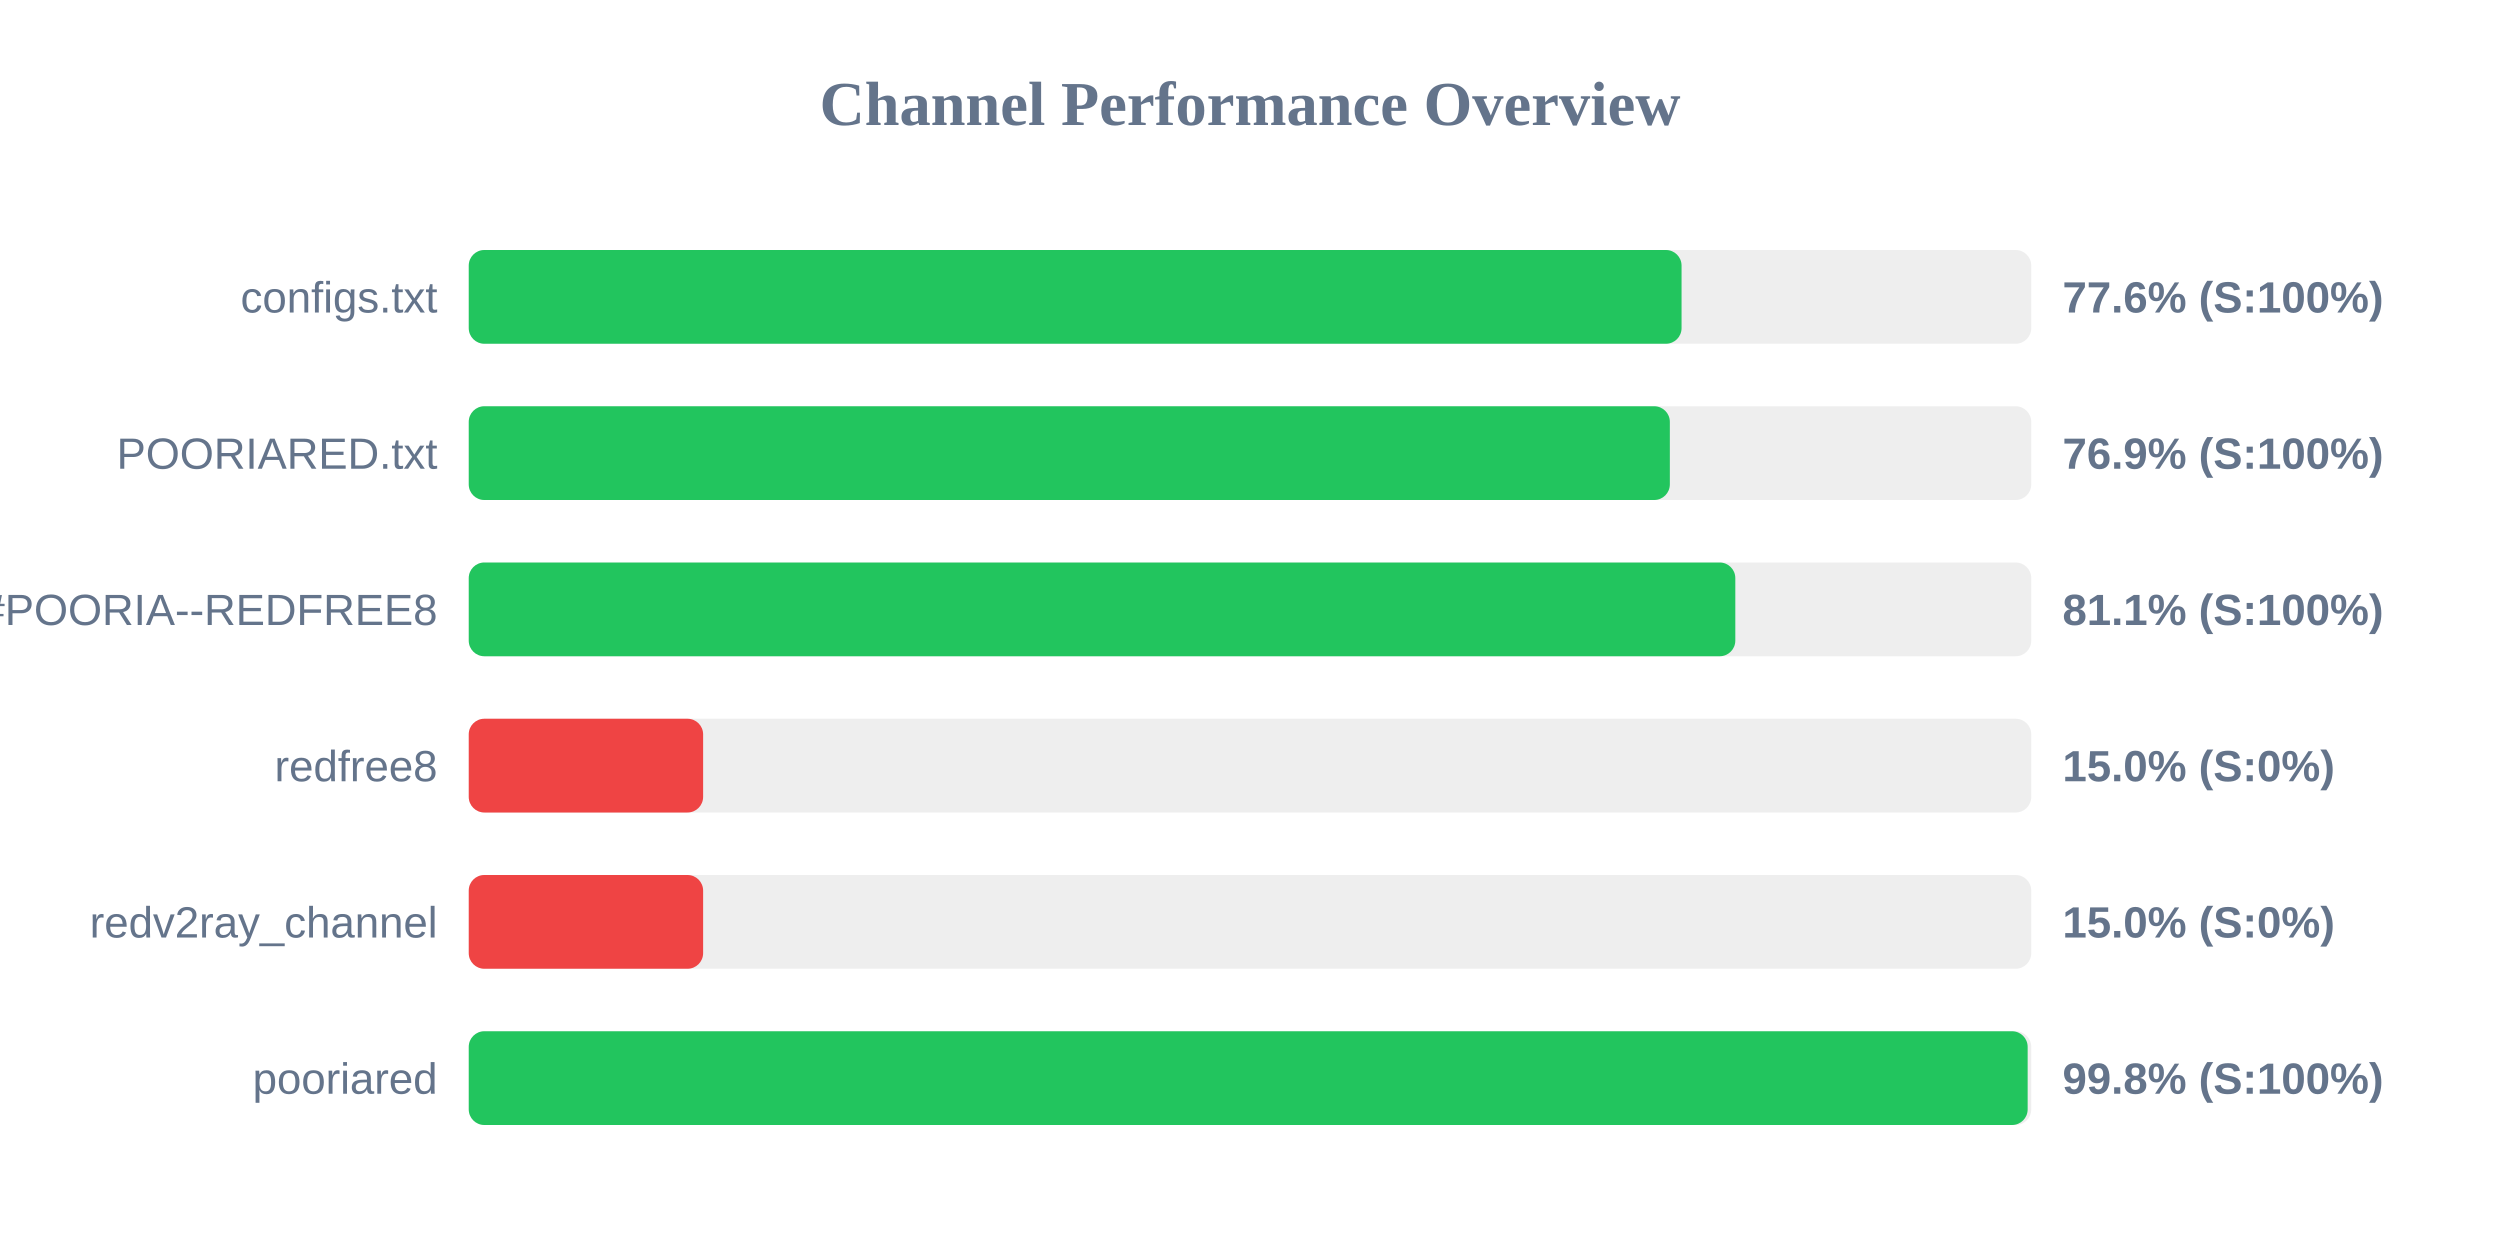
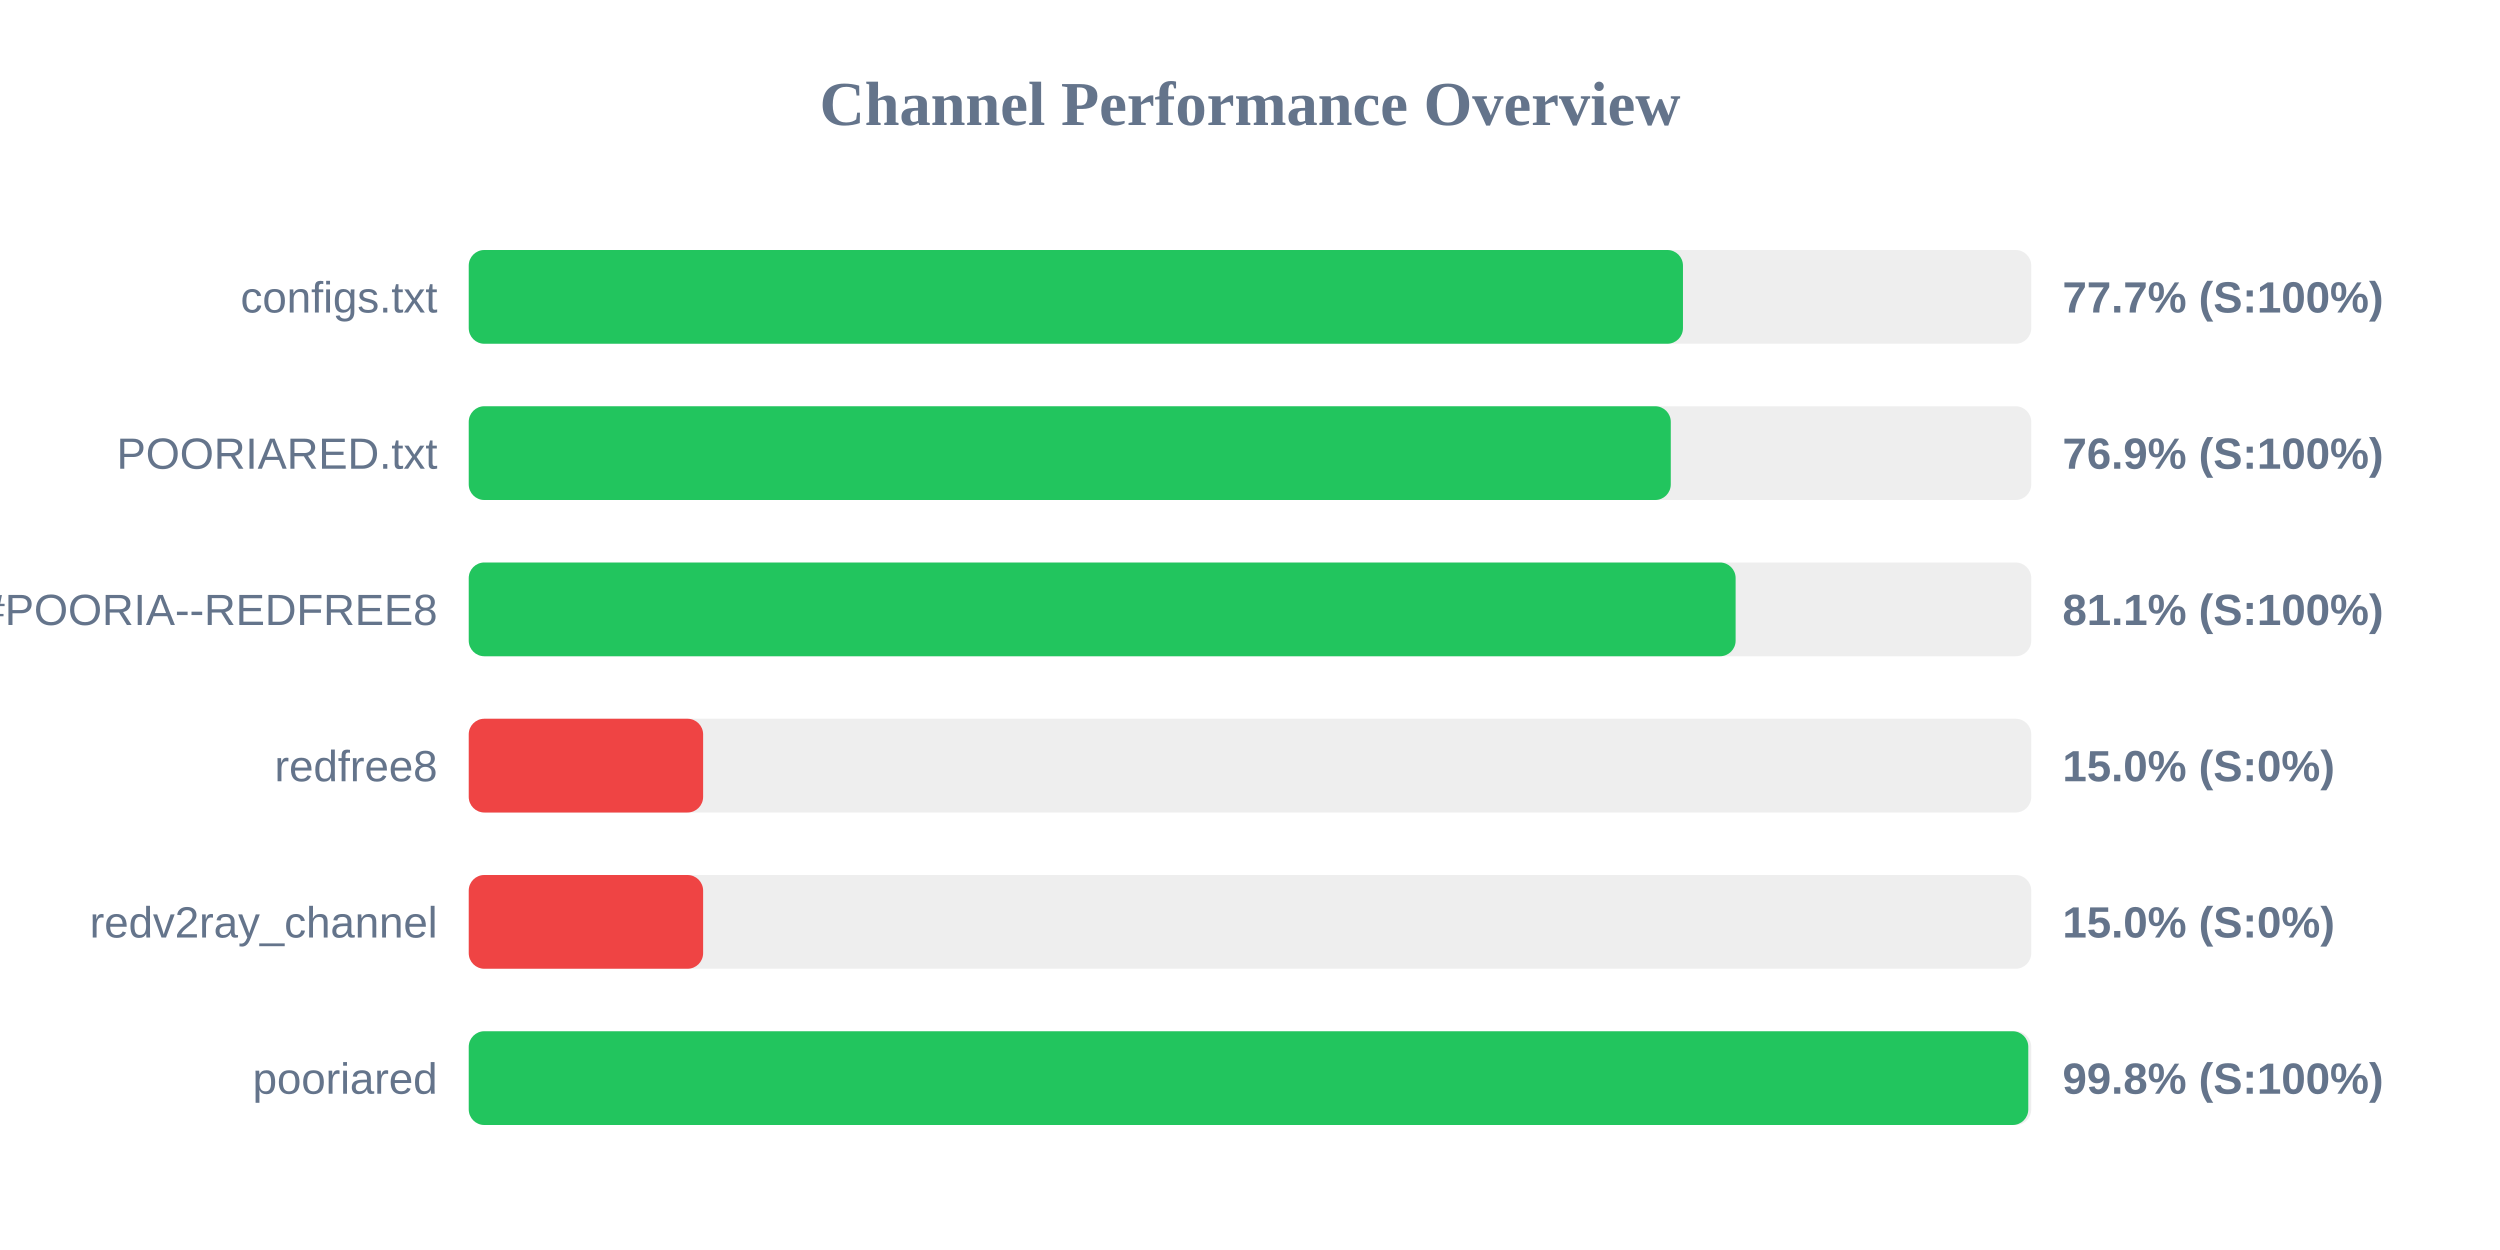
<svg xmlns="http://www.w3.org/2000/svg" width="800" height="400" version="1.1">
  <style>
        .row { font: 14px Arial; fill: #64748b; }
        .score { font: bold 14px Arial; fill: #64748b; }
    </style>
  <text x="400" y="40" text-anchor="middle" font-size="20px" font-weight="bold" fill="#64748b">Channel Performance Overview</text>
  <rect x="150" y="80" width="500" height="30" fill="#eee" rx="5" />
-   <rect x="150" y="80" width="388.1" height="30" fill="#22c55e" rx="5" />
+   <rect x="150" y="80" width="388.55" height="30" fill="#22c55e" rx="5" />
  <text x="140" y="100" text-anchor="end" class="row">configs.txt</text>
-   <text x="660" y="100" text-anchor="start" class="score">77.6% (S:100%)</text>
+   <text x="660" y="100" text-anchor="start" class="score">77.7% (S:100%)</text>
  <rect x="150" y="130" width="500" height="30" fill="#eee" rx="5" />
-   <rect x="150" y="130" width="384.35" height="30" fill="#22c55e" rx="5" />
+   <rect x="150" y="130" width="384.65" height="30" fill="#22c55e" rx="5" />
  <text x="140" y="150" text-anchor="end" class="row">POORIARED.txt</text>
  <text x="660" y="150" text-anchor="start" class="score">76.9% (S:100%)</text>
  <rect x="150" y="180" width="500" height="30" fill="#eee" rx="5" />
-   <rect x="150" y="180" width="405.3" height="30" fill="#22c55e" rx="5" />
+   <rect x="150" y="180" width="405.4" height="30" fill="#22c55e" rx="5" />
  <text x="140" y="200" text-anchor="end" class="row">POORIA--REDFREE8.txt#POORIA--REDFREE8</text>
  <text x="660" y="200" text-anchor="start" class="score">81.1% (S:100%)</text>
  <rect x="150" y="230" width="500" height="30" fill="#eee" rx="5" />
  <rect x="150" y="230" width="75.0" height="30" fill="#ef4444" rx="5" />
  <text x="140" y="250" text-anchor="end" class="row">redfree8</text>
  <text x="660" y="250" text-anchor="start" class="score">15.0% (S:0%)</text>
  <rect x="150" y="280" width="500" height="30" fill="#eee" rx="5" />
  <rect x="150" y="280" width="75.0" height="30" fill="#ef4444" rx="5" />
  <text x="140" y="300" text-anchor="end" class="row">redv2ray_channel</text>
  <text x="660" y="300" text-anchor="start" class="score">15.0% (S:0%)</text>
  <rect x="150" y="330" width="500" height="30" fill="#eee" rx="5" />
-   <rect x="150" y="330" width="498.85" height="30" fill="#22c55e" rx="5" />
+   <rect x="150" y="330" width="499.05" height="30" fill="#22c55e" rx="5" />
  <text x="140" y="350" text-anchor="end" class="row">pooriared</text>
  <text x="660" y="350" text-anchor="start" class="score">99.8% (S:100%)</text>
</svg>
